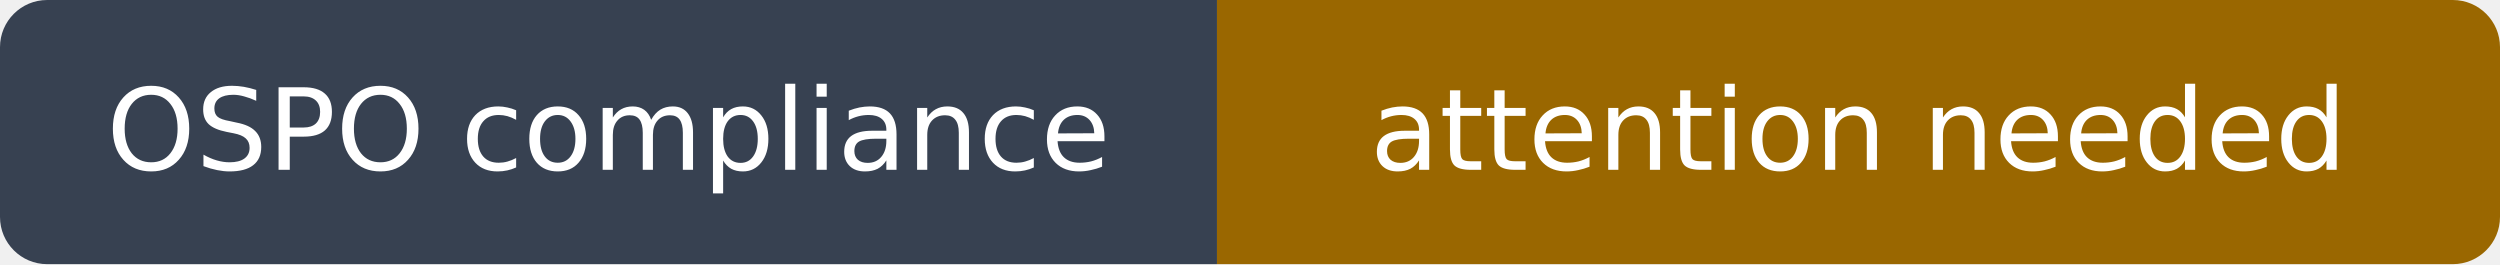
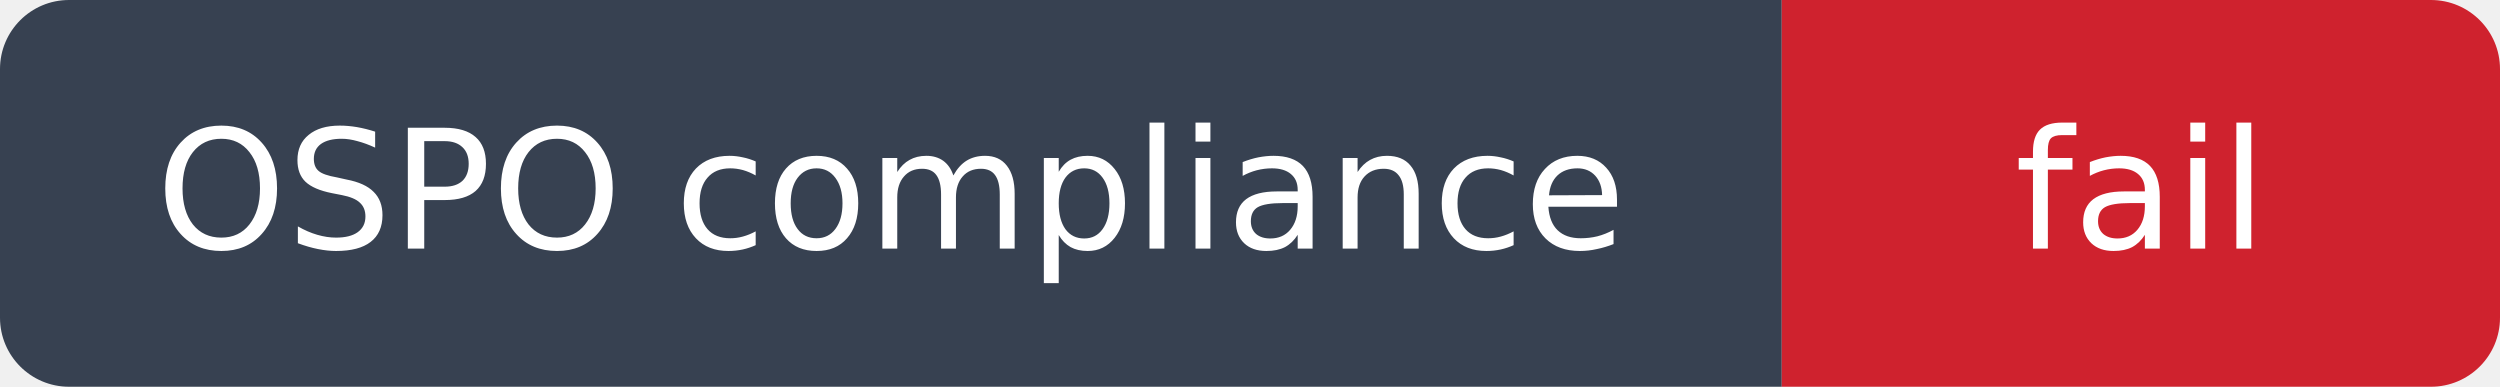
- <svg xmlns="http://www.w3.org/2000/svg" width="265" height="28" viewBox="0 0 265 28" role="img" aria-label="OSPO compliance: attention needed">
+ <svg xmlns="http://www.w3.org/2000/svg" width="181" height="28" viewBox="0 0 181 28" role="img" aria-label="OSPO compliance: fail">
  <clipPath id="rounded">
-     <rect width="265" height="28" rx="5" />
+     <rect width="181" height="28" rx="5" />
  </clipPath>
  <g clip-path="url(#rounded)">
    <path fill="#374151" d="M0 0h129v28H0z" />
-     <path fill="#9a6700" d="M129 0h136v28H129z" />
+     <path fill="#cf222e" d="M129 0h52v28H129z" />
  </g>
  <g fill="#fff" text-anchor="middle" font-family="DejaVu Sans,Arial,sans-serif" font-size="12">
    <text x="64.5" y="18">OSPO compliance</text>
-     <text x="197.0" y="18">attention needed</text>
+     <text x="155.0" y="18">fail</text>
  </g>
</svg>
